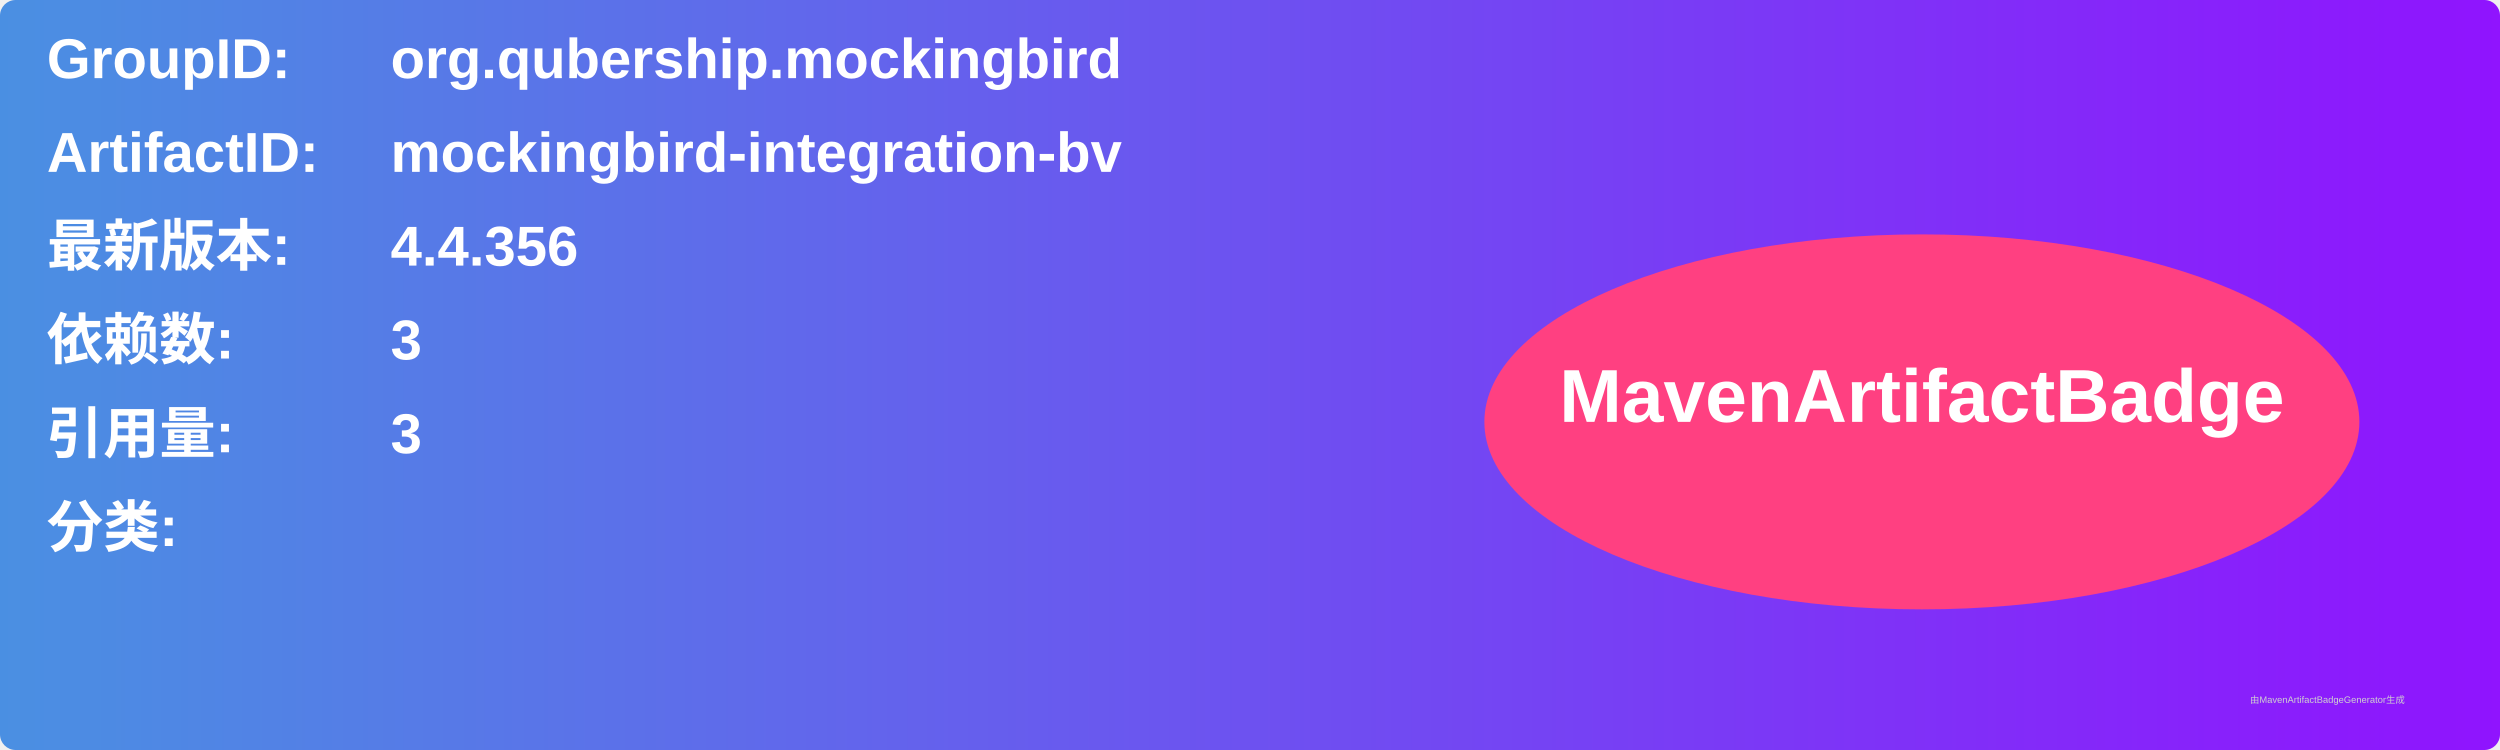
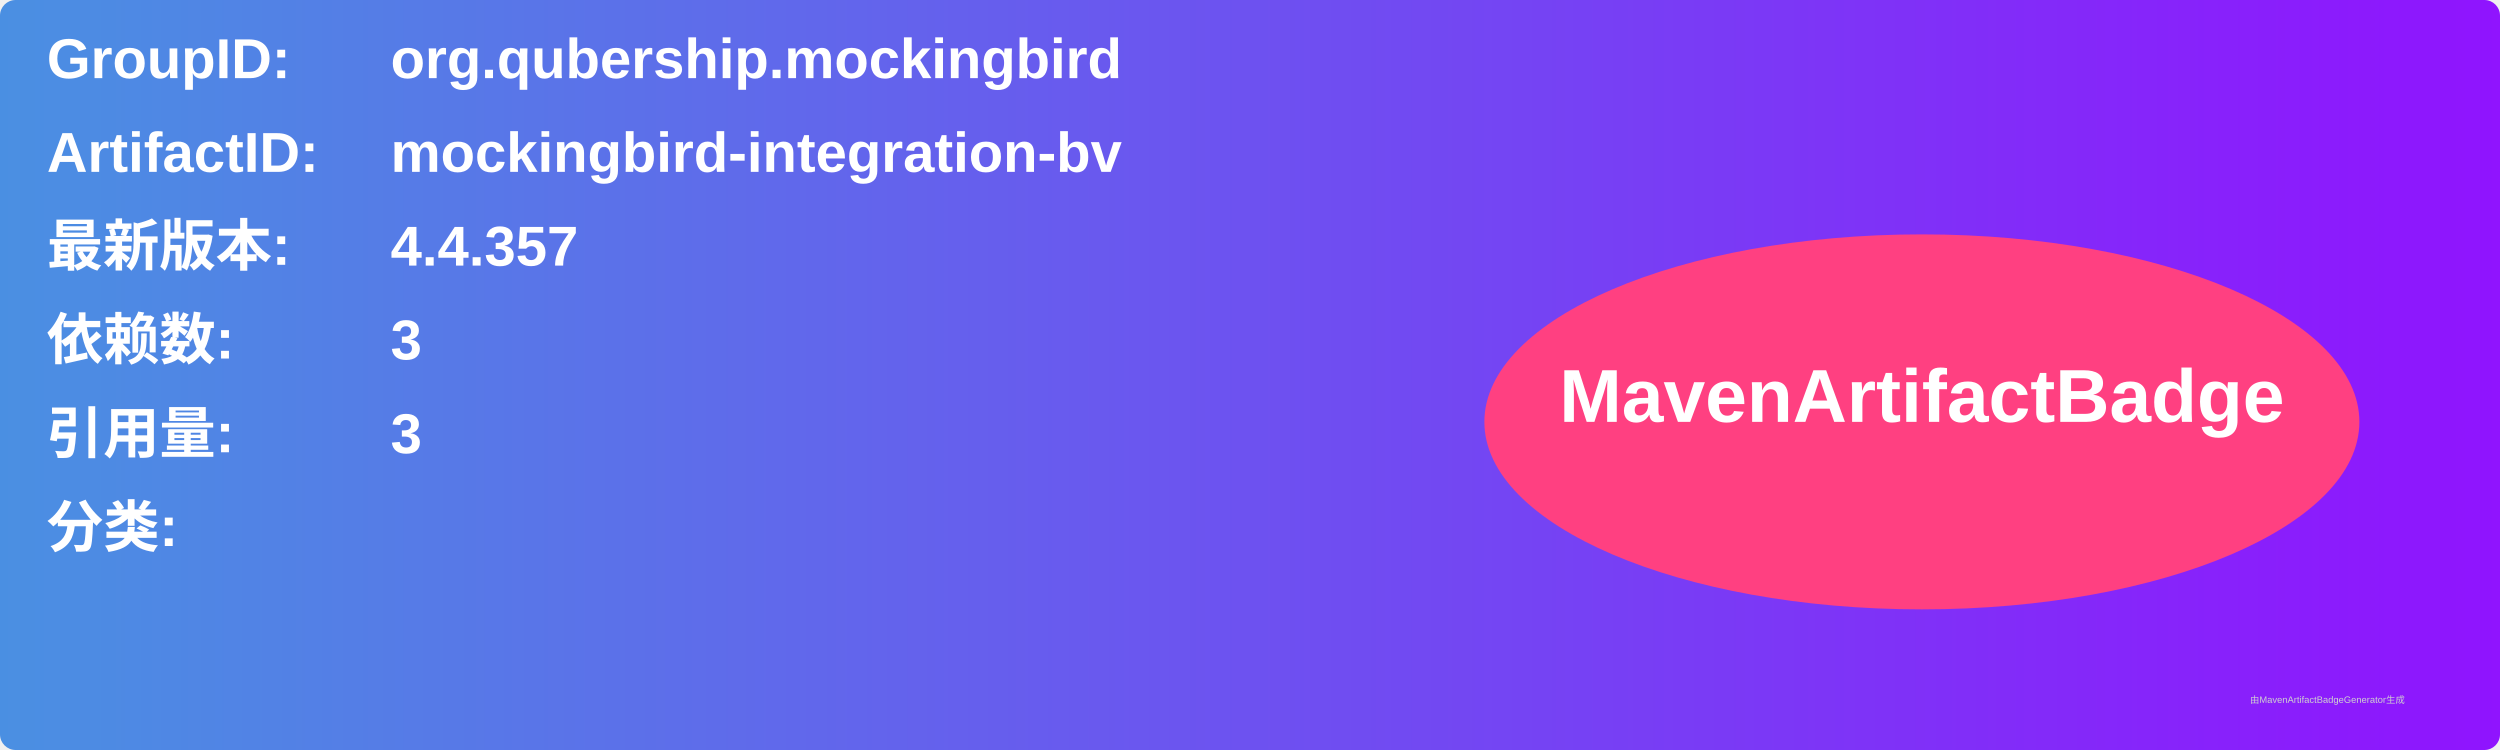
<svg xmlns="http://www.w3.org/2000/svg" width="800" height="240" viewBox="0 0 800 240">
  <linearGradient id="grad" x1="0%" y1="0%" x2="100%" y2="0%">
    <stop offset="0%" stop-color="#4a90e2" />
    <stop offset="100%" stop-color="#9013fe" />
  </linearGradient>
  <rect width="100%" height="100%" rx="5" ry="5" fill="url(#grad)" />
  <g transform="translate(15, 15)">
    <text x="0" y="10" font-family="Arial" font-size="18" fill="white" font-weight="bold" width="260">GroupID:</text>
    <text x="110" y="10" font-family="Arial" font-size="18" fill="white" font-weight="bold" width="460">org.qubership.mockingbird</text>
    <text x="0" y="40" font-family="Arial" font-size="18" fill="white" font-weight="bold" width="260">ArtifactID:</text>
    <text x="110" y="40" font-family="Arial" font-size="18" fill="white" font-weight="bold" width="460">mockingbird-integration-bv</text>
    <text x="0" y="70" font-family="Arial" font-size="18" fill="white" font-weight="bold">最新版本:</text>
    <text x="110" y="70" font-family="Arial" font-size="18" fill="white" font-weight="bold">
-       <tspan font-weight="bold">4.4.356</tspan>
+       <tspan font-weight="bold">4.4.357</tspan>
    </text>
    <text x="0" y="100" font-family="Arial" font-size="18" fill="white" font-weight="bold">依赖数: </text>
    <text x="110" y="100" font-family="Arial" font-size="18" fill="white">
      <tspan font-weight="bold">3</tspan>
    </text>
    <text x="0" y="130" font-family="Arial" font-size="18" fill="white" font-weight="bold">引用量: </text>
    <text x="110" y="130" font-family="Arial" font-size="18" fill="white">
      <tspan font-weight="bold">3</tspan>
    </text>
    <text x="0" y="160" font-family="Arial" font-size="18" fill="white" font-weight="bold">分类:</text>
    <text x="10" y="190" font-family="Arial" font-size="10" fill="white">
      <tspan font-weight="bold" />
    </text>
    <ellipse cx="600" cy="120" rx="140" ry="60" fill="#ff4081" />
    <text x="600" y="120" text-anchor="middle" font-family="Arial" font-size="24" fill="white" font-weight="bold">MavenArtifactBadge</text>
  </g>
  <text x="720" y="225" font-family="Arial" font-size="3" fill="#d0d0d0">由MavenArtifactBadgeGenerator生成</text>
</svg>
